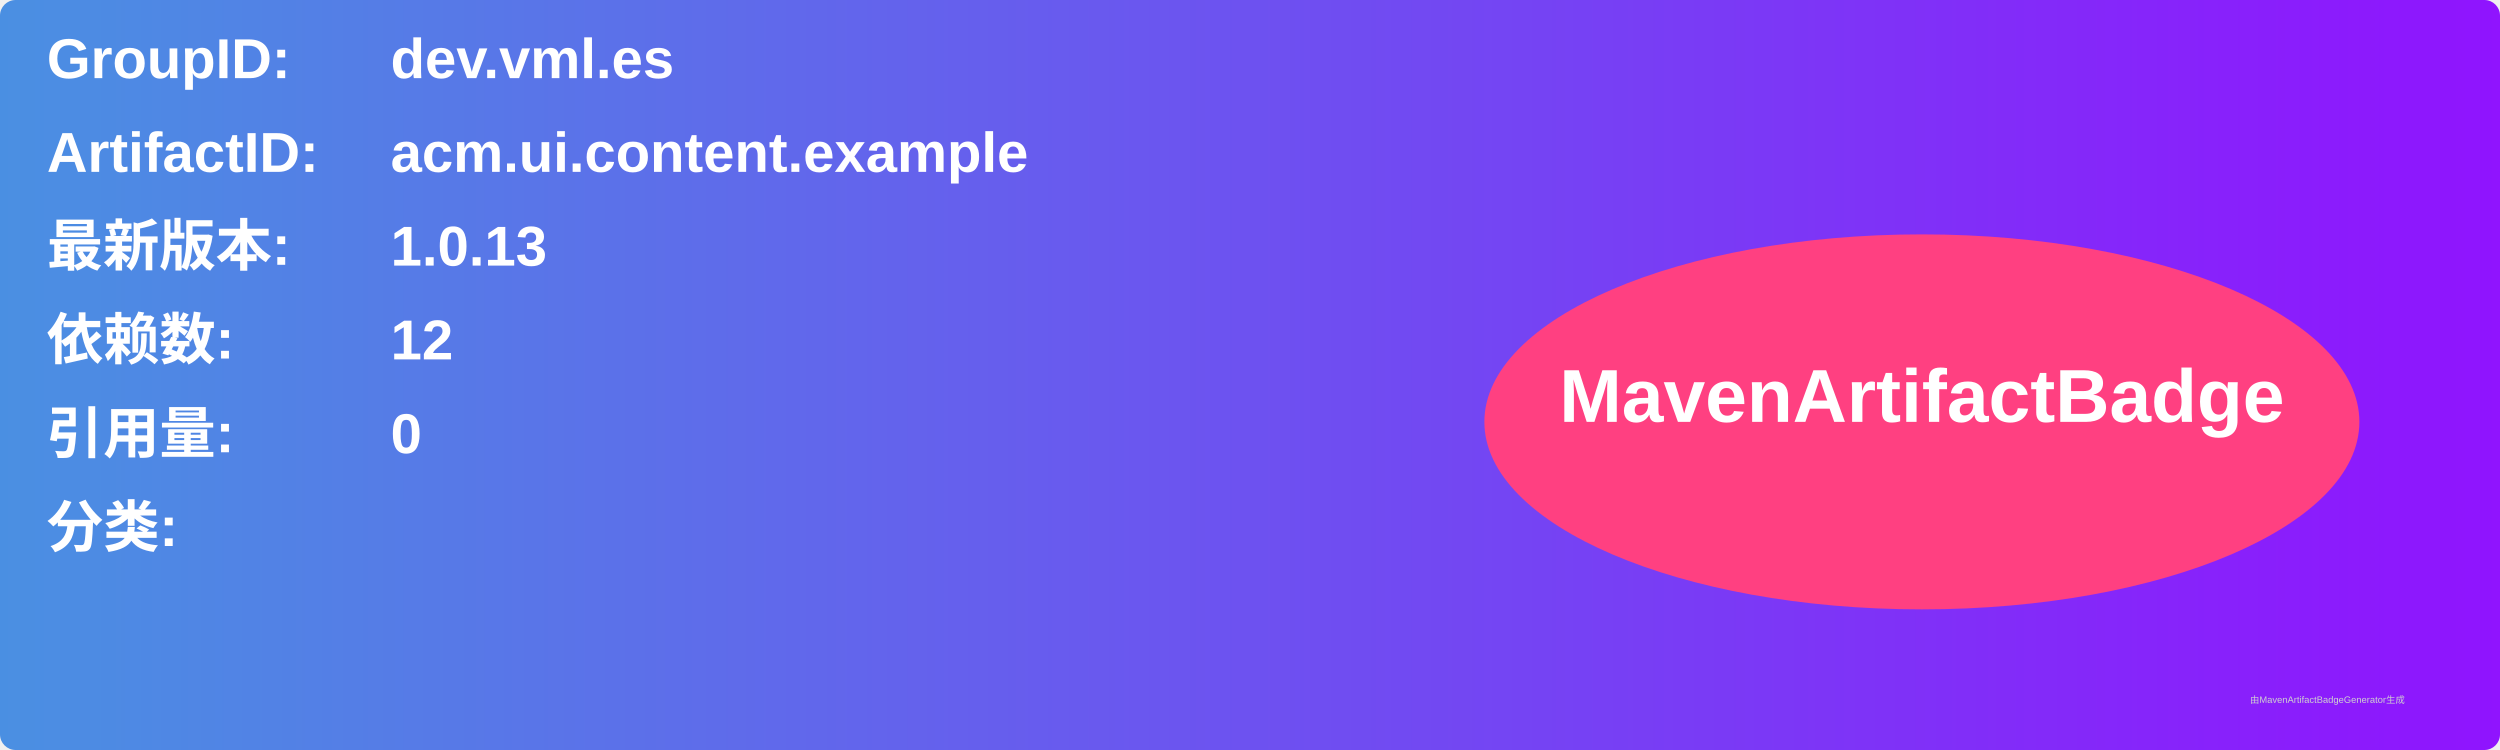
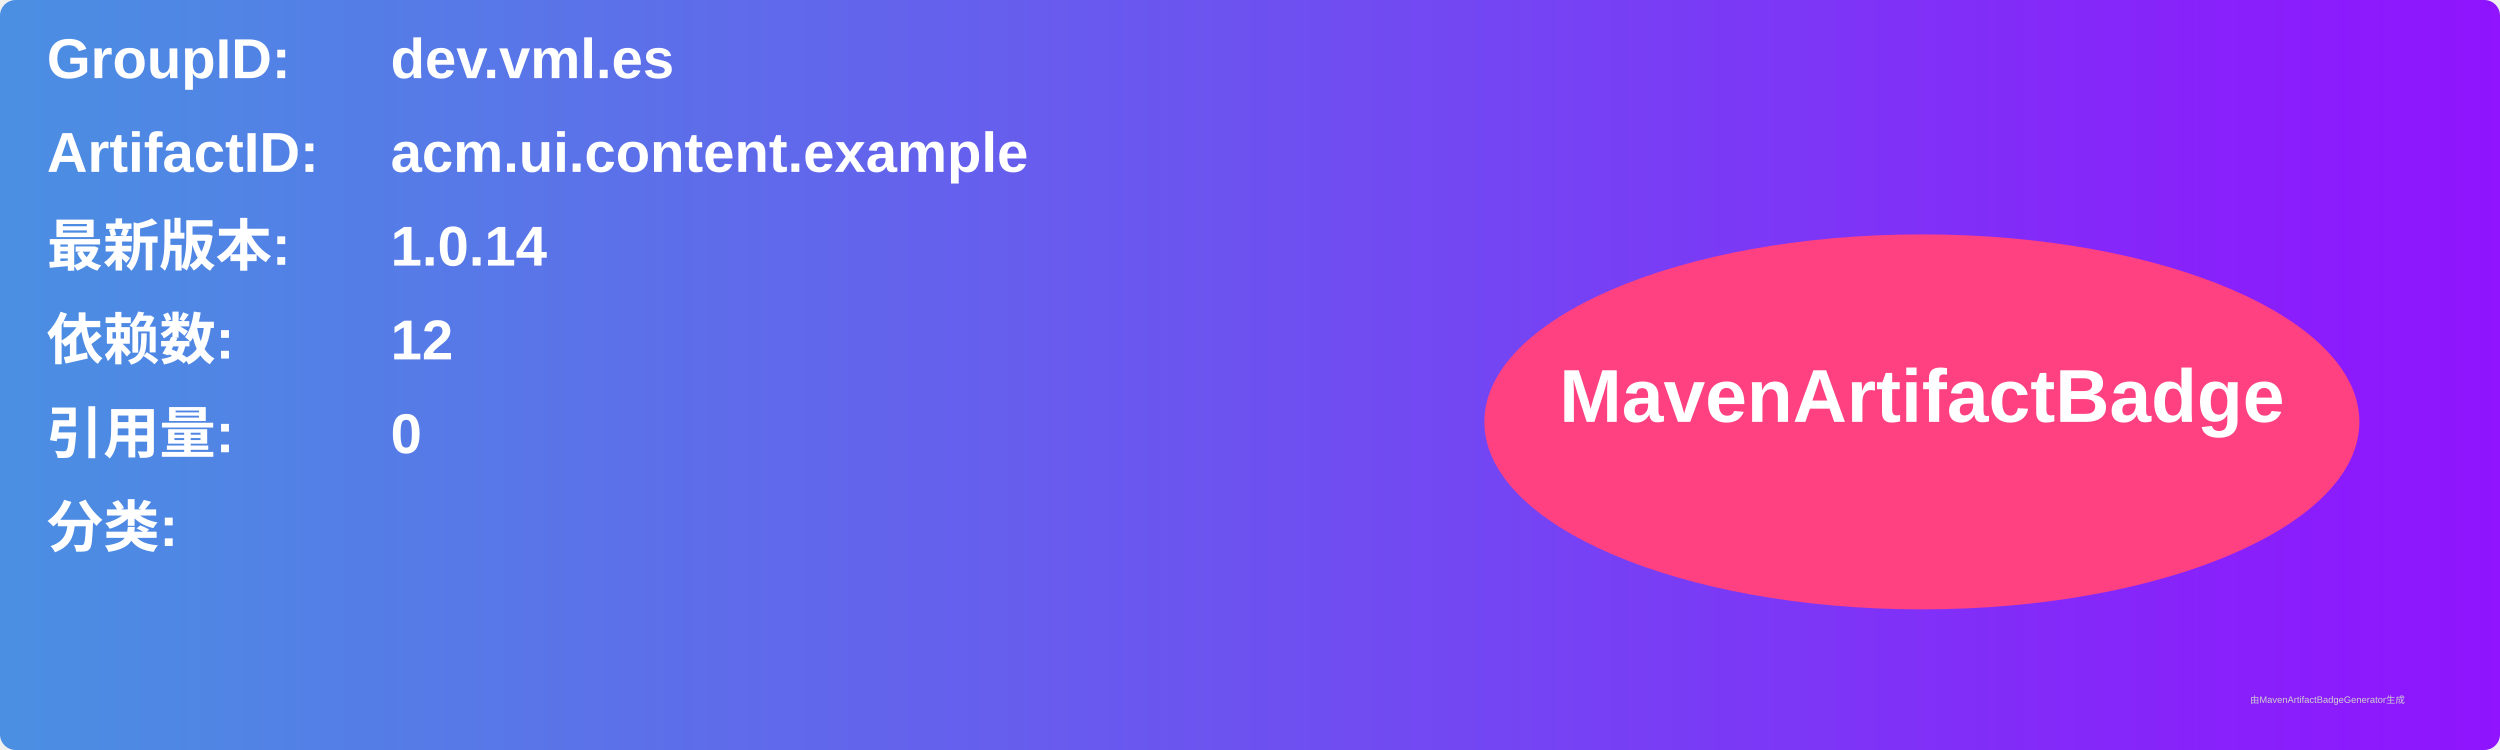
<svg xmlns="http://www.w3.org/2000/svg" width="800" height="240" viewBox="0 0 800 240">
  <linearGradient id="grad" x1="0%" y1="0%" x2="100%" y2="0%">
    <stop offset="0%" stop-color="#4a90e2" />
    <stop offset="100%" stop-color="#9013fe" />
  </linearGradient>
  <rect width="100%" height="100%" rx="5" ry="5" fill="url(#grad)" />
  <g transform="translate(15, 15)">
    <text x="0" y="10" font-family="Arial" font-size="18" fill="white" font-weight="bold" width="260">GroupID:</text>
    <text x="110" y="10" font-family="Arial" font-size="18" fill="white" font-weight="bold" width="460">dev.vml.es</text>
    <text x="0" y="40" font-family="Arial" font-size="18" fill="white" font-weight="bold" width="260">ArtifactID:</text>
    <text x="110" y="40" font-family="Arial" font-size="18" fill="white" font-weight="bold" width="460">acm.ui.content.example</text>
    <text x="0" y="70" font-family="Arial" font-size="18" fill="white" font-weight="bold">最新版本:</text>
    <text x="110" y="70" font-family="Arial" font-size="18" fill="white" font-weight="bold">
-       <tspan font-weight="bold">1.0.13</tspan>
+       <tspan font-weight="bold">1.0.14</tspan>
    </text>
    <text x="0" y="100" font-family="Arial" font-size="18" fill="white" font-weight="bold">依赖数: </text>
    <text x="110" y="100" font-family="Arial" font-size="18" fill="white">
      <tspan font-weight="bold">12</tspan>
    </text>
    <text x="0" y="130" font-family="Arial" font-size="18" fill="white" font-weight="bold">引用量: </text>
    <text x="110" y="130" font-family="Arial" font-size="18" fill="white">
      <tspan font-weight="bold">0</tspan>
    </text>
    <text x="0" y="160" font-family="Arial" font-size="18" fill="white" font-weight="bold">分类:</text>
    <text x="10" y="190" font-family="Arial" font-size="10" fill="white">
      <tspan font-weight="bold" />
    </text>
    <ellipse cx="600" cy="120" rx="140" ry="60" fill="#ff4081" />
    <text x="600" y="120" text-anchor="middle" font-family="Arial" font-size="24" fill="white" font-weight="bold">MavenArtifactBadge</text>
  </g>
  <text x="720" y="225" font-family="Arial" font-size="3" fill="#d0d0d0">由MavenArtifactBadgeGenerator生成</text>
</svg>
